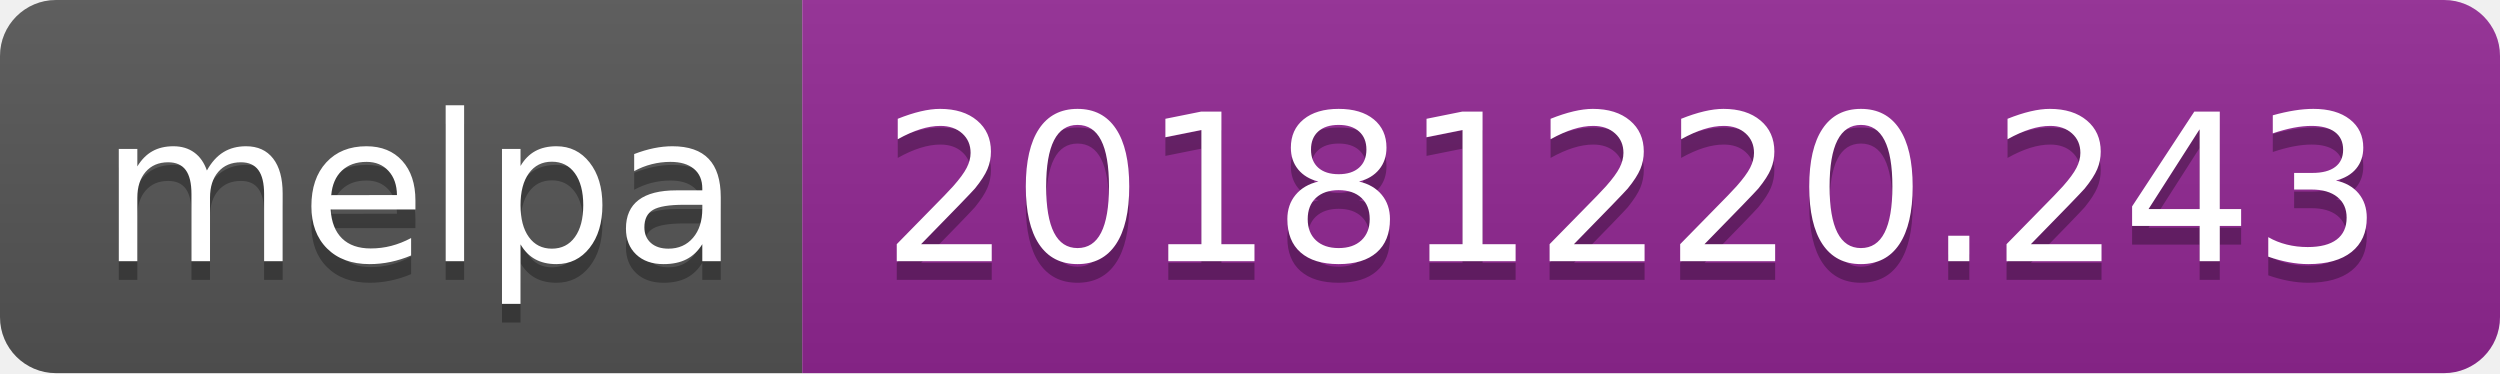
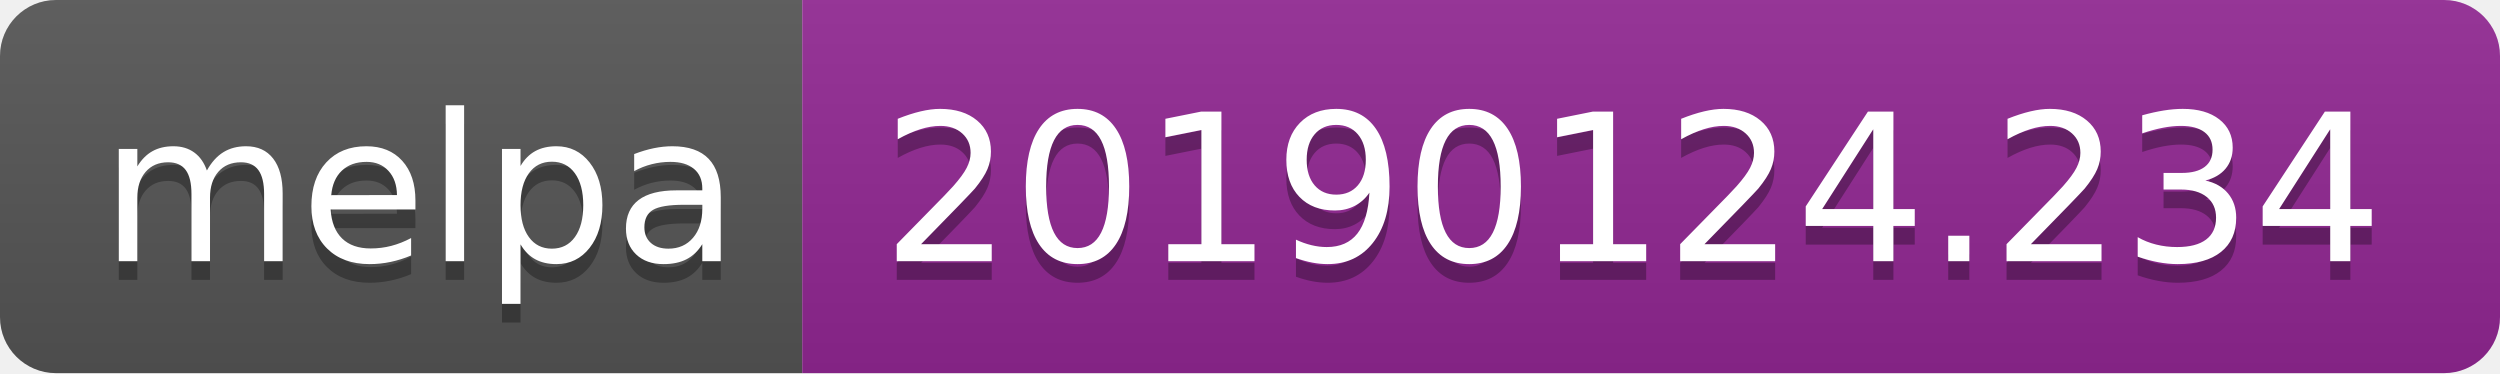
<svg xmlns="http://www.w3.org/2000/svg" width="134" height="20">
  <linearGradient id="b" x2="0" y2="100%">
    <stop offset="0" stop-color="#bbb" stop-opacity=".1" />
    <stop offset="1" stop-opacity=".1" />
  </linearGradient>
  <clipPath id="a">
    <rect width="134" height="20" rx="3" fill="#fff" />
  </clipPath>
  <g clip-path="url(#a)">
    <path fill="#555" d="M0 0h43v20H0z" />
    <path fill="#922793" d="M43 0h91v20H43z" />
    <path fill="url(#b)" d="M0 0h134v20H0z" />
  </g>
  <g fill="#fff" text-anchor="middle" font-family="DejaVu Sans,Verdana,Geneva,sans-serif" font-size="110">
    <text x="225" y="150" fill="#010101" fill-opacity=".3" transform="scale(.1)" textLength="330">melpa</text>
    <text x="225" y="140" transform="scale(.1)" textLength="330">melpa</text>
-     <text x="875" y="150" fill="#010101" fill-opacity=".3" transform="scale(.1)" textLength="810">20181220.243</text>
-     <text x="875" y="140" transform="scale(.1)" textLength="810">20181220.243</text>
+     <text x="875" y="150" fill="#010101" fill-opacity=".3" transform="scale(.1)" textLength="810">20190124.234</text>
+     <text x="875" y="140" transform="scale(.1)" textLength="810">20190124.234</text>
  </g>
</svg>
